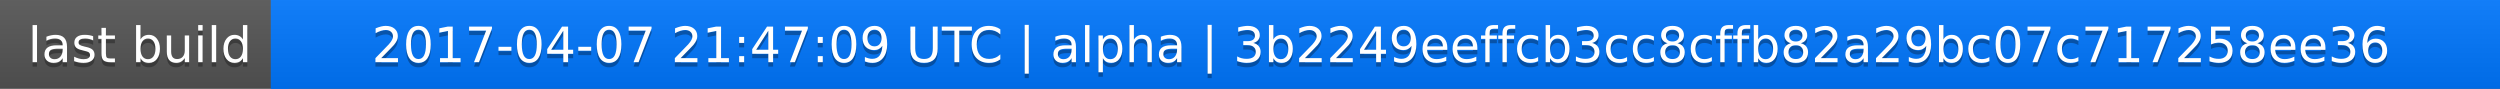
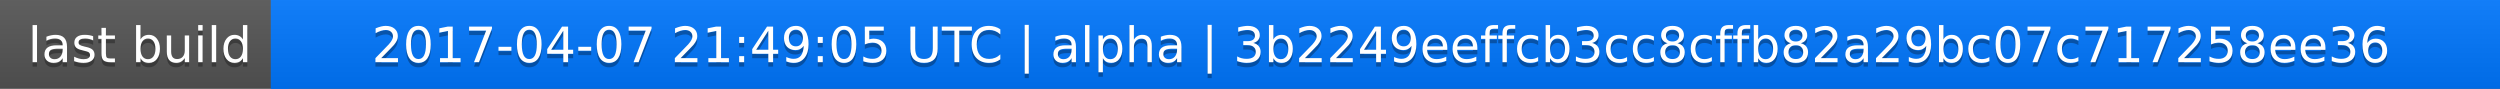
<svg xmlns="http://www.w3.org/2000/svg" width="563" height="20">
  <linearGradient id="a" x2="0" y2="100%">
    <stop offset="0" stop-color="#bbb" stop-opacity=".1" />
    <stop offset="1" stop-opacity=".1" />
  </linearGradient>
  <rect rx="0" width="563" height="20" fill="#555" />
  <rect rx="0" x="61" width="502" height="20" fill="#07f" />
  <path fill="#07f" d="M61 0h4v20h-4z" />
  <rect rx="0" width="563" height="20" fill="url(#a)" />
  <g fill="#fff" text-anchor="middle" font-family="DejaVu Sans,Verdana,Geneva,sans-serif" font-size="11">
    <text x="31.5" y="15" fill="#010101" fill-opacity=".3">last build</text>
    <text x="31.5" y="14">last build</text>
-     <text x="311" y="15" fill="#010101" fill-opacity=".3">2017-04-07 21:47:09 UTC | alpha | 3b2249eeffcb3cc8cffb82a29bc07c717258ee36</text>
-     <text x="311" y="14">2017-04-07 21:47:09 UTC | alpha | 3b2249eeffcb3cc8cffb82a29bc07c717258ee36</text>
+     <text x="311" y="15" fill="#010101" fill-opacity=".3">2017-04-07 21:49:05 UTC | alpha | 3b2249eeffcb3cc8cffb82a29bc07c717258ee36</text>
+     <text x="311" y="14">2017-04-07 21:49:05 UTC | alpha | 3b2249eeffcb3cc8cffb82a29bc07c717258ee36</text>
  </g>
</svg>
